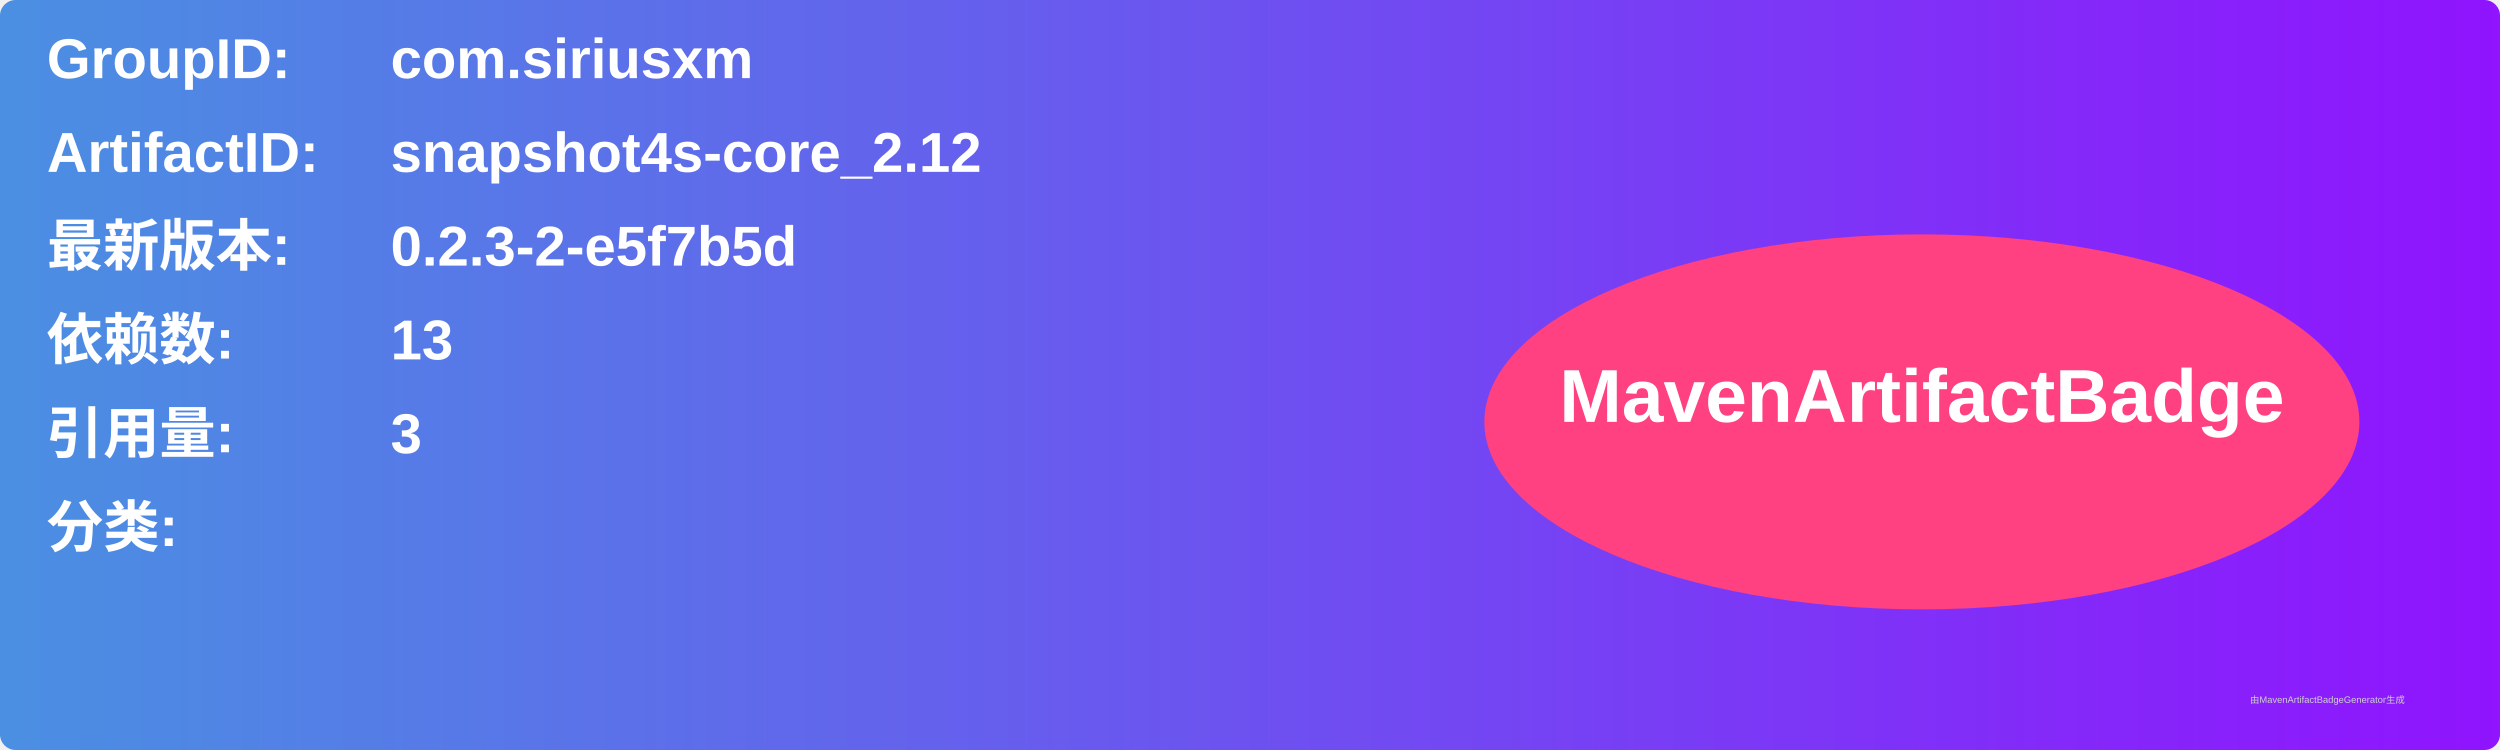
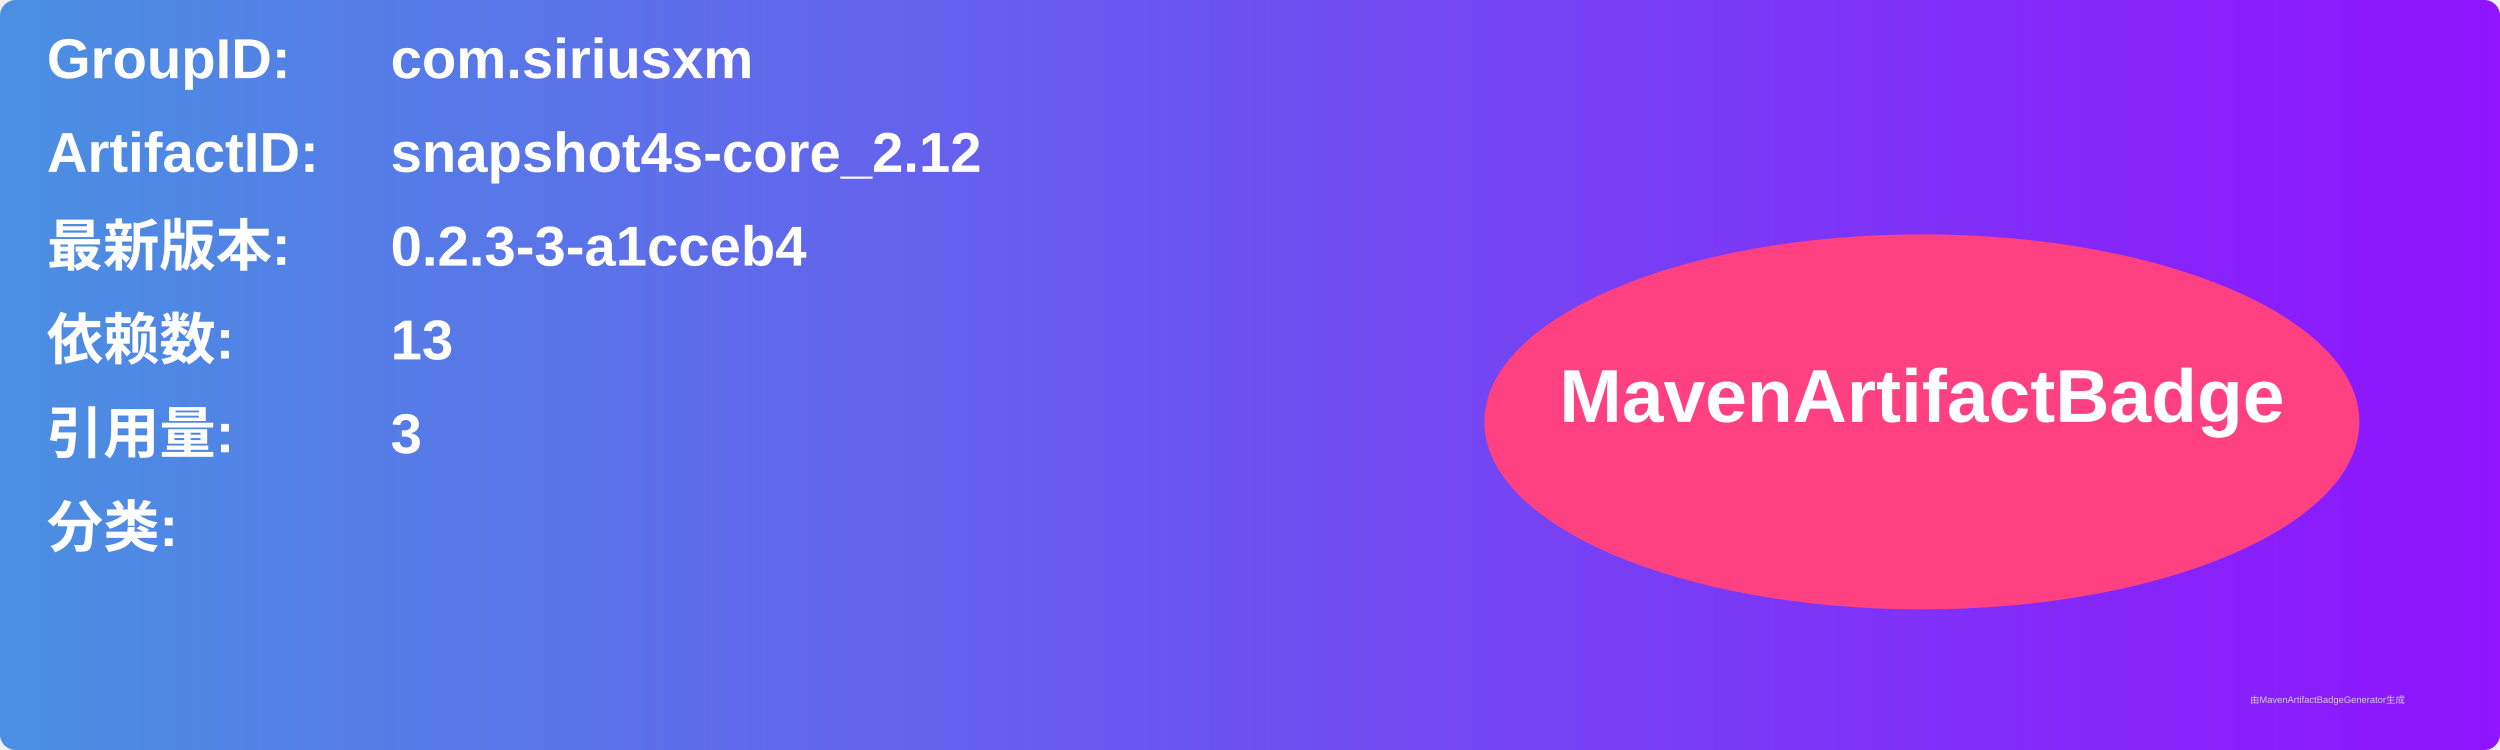
<svg xmlns="http://www.w3.org/2000/svg" width="800" height="240" viewBox="0 0 800 240">
  <linearGradient id="grad" x1="0%" y1="0%" x2="100%" y2="0%">
    <stop offset="0%" stop-color="#4a90e2" />
    <stop offset="100%" stop-color="#9013fe" />
  </linearGradient>
  <rect width="100%" height="100%" rx="5" ry="5" fill="url(#grad)" />
  <g transform="translate(15, 15)">
    <text x="0" y="10" font-family="Arial" font-size="18" fill="white" font-weight="bold" width="260">GroupID:</text>
    <text x="110" y="10" font-family="Arial" font-size="18" fill="white" font-weight="bold" width="460">com.siriusxm</text>
    <text x="0" y="40" font-family="Arial" font-size="18" fill="white" font-weight="bold" width="260">ArtifactID:</text>
    <text x="110" y="40" font-family="Arial" font-size="18" fill="white" font-weight="bold" width="460">snapshot4s-core_2.12</text>
    <text x="0" y="70" font-family="Arial" font-size="18" fill="white" font-weight="bold">最新版本:</text>
    <text x="110" y="70" font-family="Arial" font-size="18" fill="white" font-weight="bold">
-       <tspan font-weight="bold">0.2.3-2-e5f7b5d</tspan>
+       <tspan font-weight="bold">0.2.3-3-a1cceb4</tspan>
    </text>
    <text x="0" y="100" font-family="Arial" font-size="18" fill="white" font-weight="bold">依赖数: </text>
    <text x="110" y="100" font-family="Arial" font-size="18" fill="white">
      <tspan font-weight="bold">13</tspan>
    </text>
    <text x="0" y="130" font-family="Arial" font-size="18" fill="white" font-weight="bold">引用量: </text>
    <text x="110" y="130" font-family="Arial" font-size="18" fill="white">
      <tspan font-weight="bold">3</tspan>
    </text>
    <text x="0" y="160" font-family="Arial" font-size="18" fill="white" font-weight="bold">分类:</text>
    <text x="10" y="190" font-family="Arial" font-size="10" fill="white">
      <tspan font-weight="bold" />
    </text>
    <ellipse cx="600" cy="120" rx="140" ry="60" fill="#ff4081" />
    <text x="600" y="120" text-anchor="middle" font-family="Arial" font-size="24" fill="white" font-weight="bold">MavenArtifactBadge</text>
  </g>
  <text x="720" y="225" font-family="Arial" font-size="3" fill="#d0d0d0">由MavenArtifactBadgeGenerator生成</text>
</svg>
